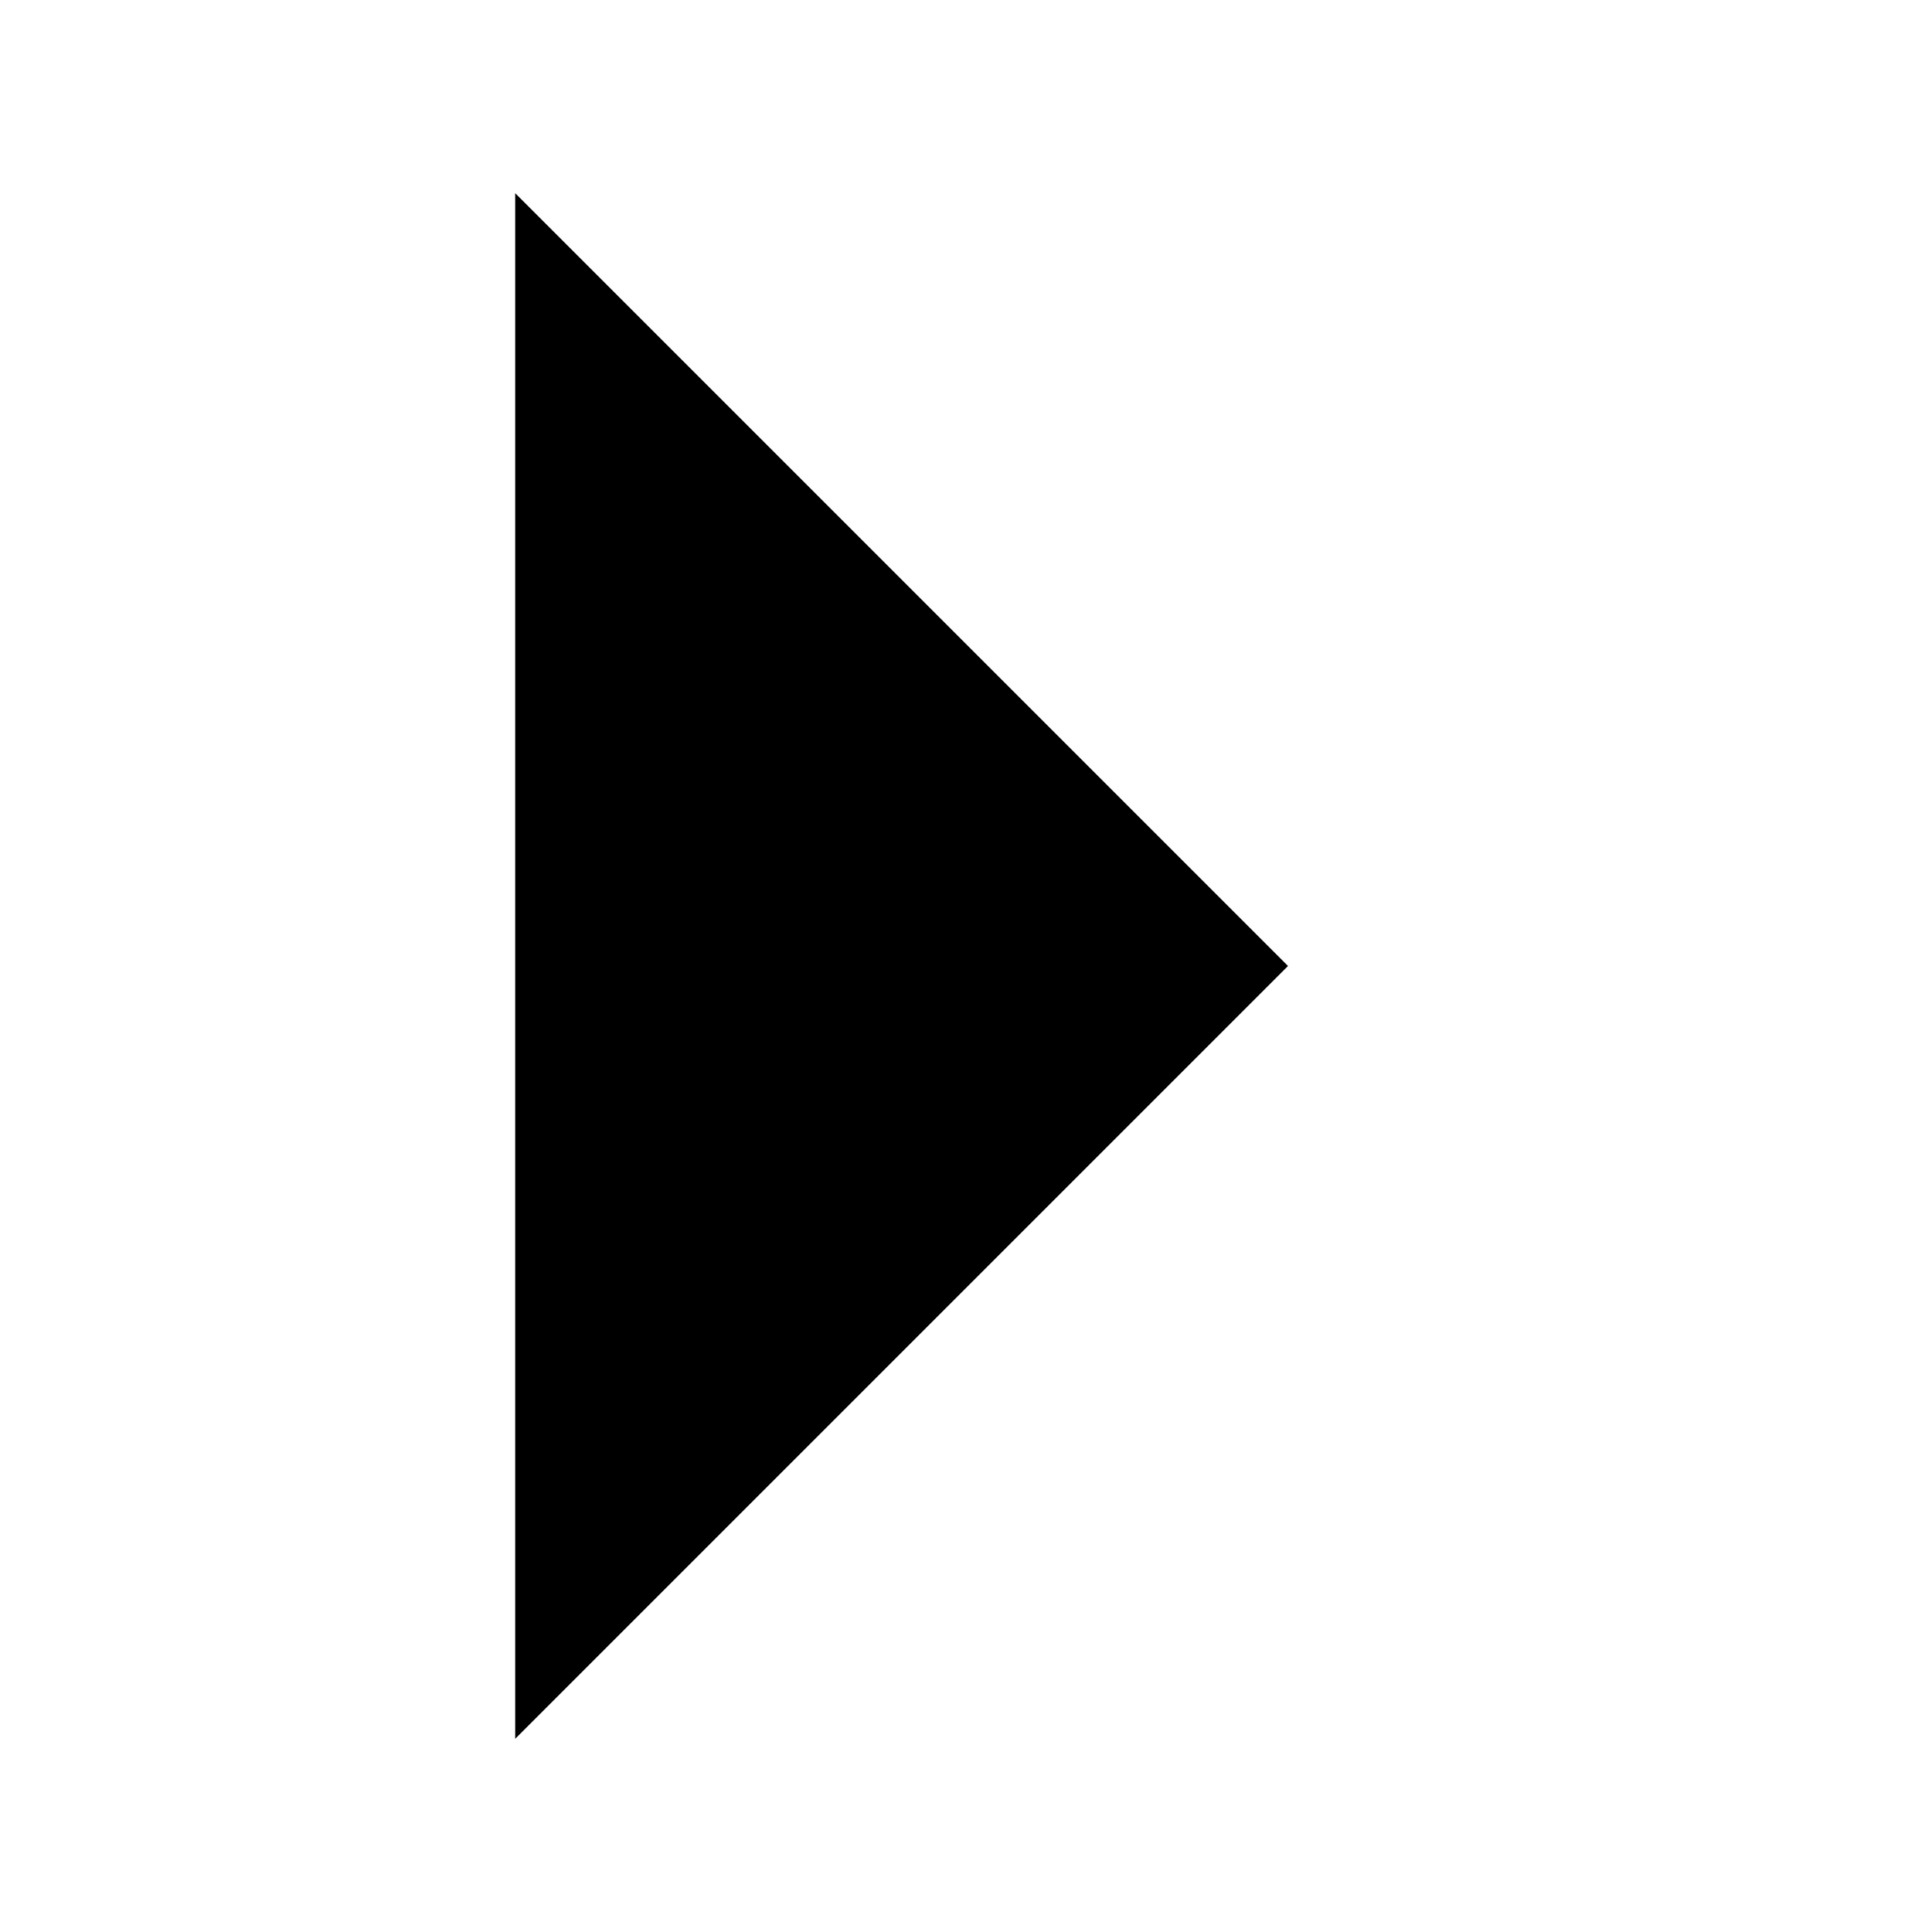
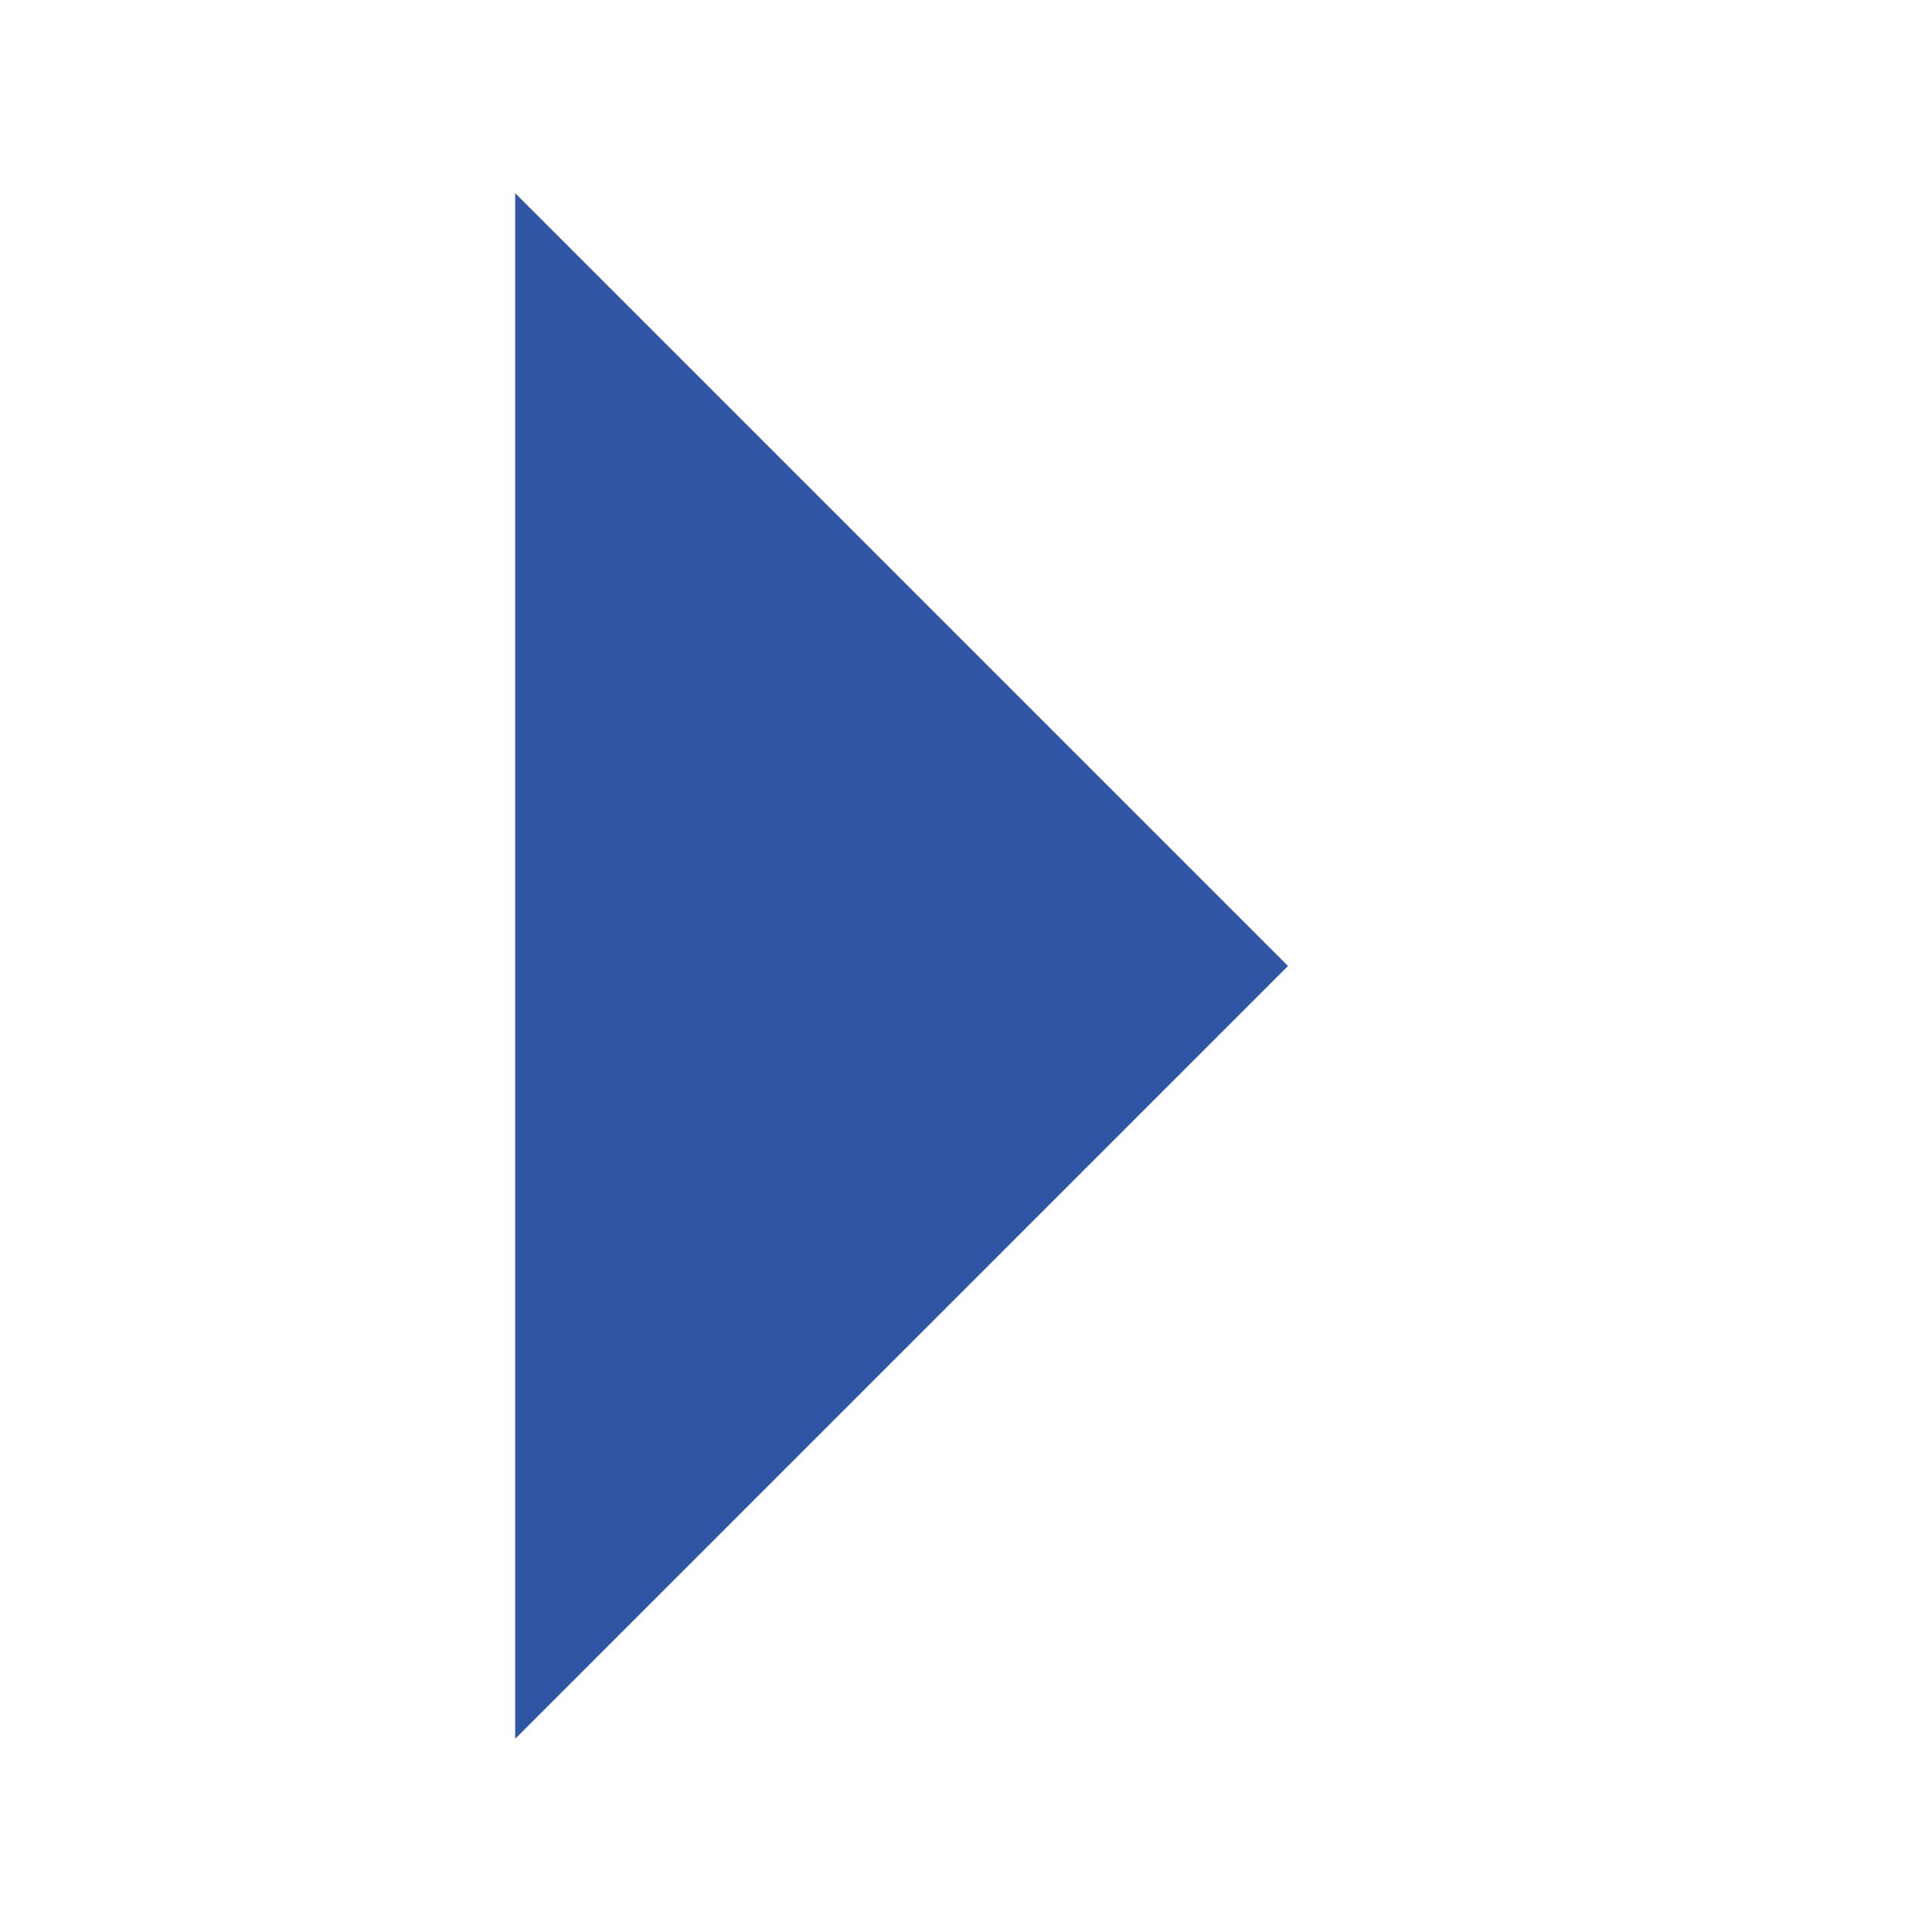
- <svg xmlns="http://www.w3.org/2000/svg" width="15" height="15" viewBox="-2 -3 30 30">
+ <svg xmlns="http://www.w3.org/2000/svg" fill="#2f55a4" width="15" height="15" viewBox="-2 -3 30 30">
  <path d="M6 0l12 12-12 12z" />
</svg>
